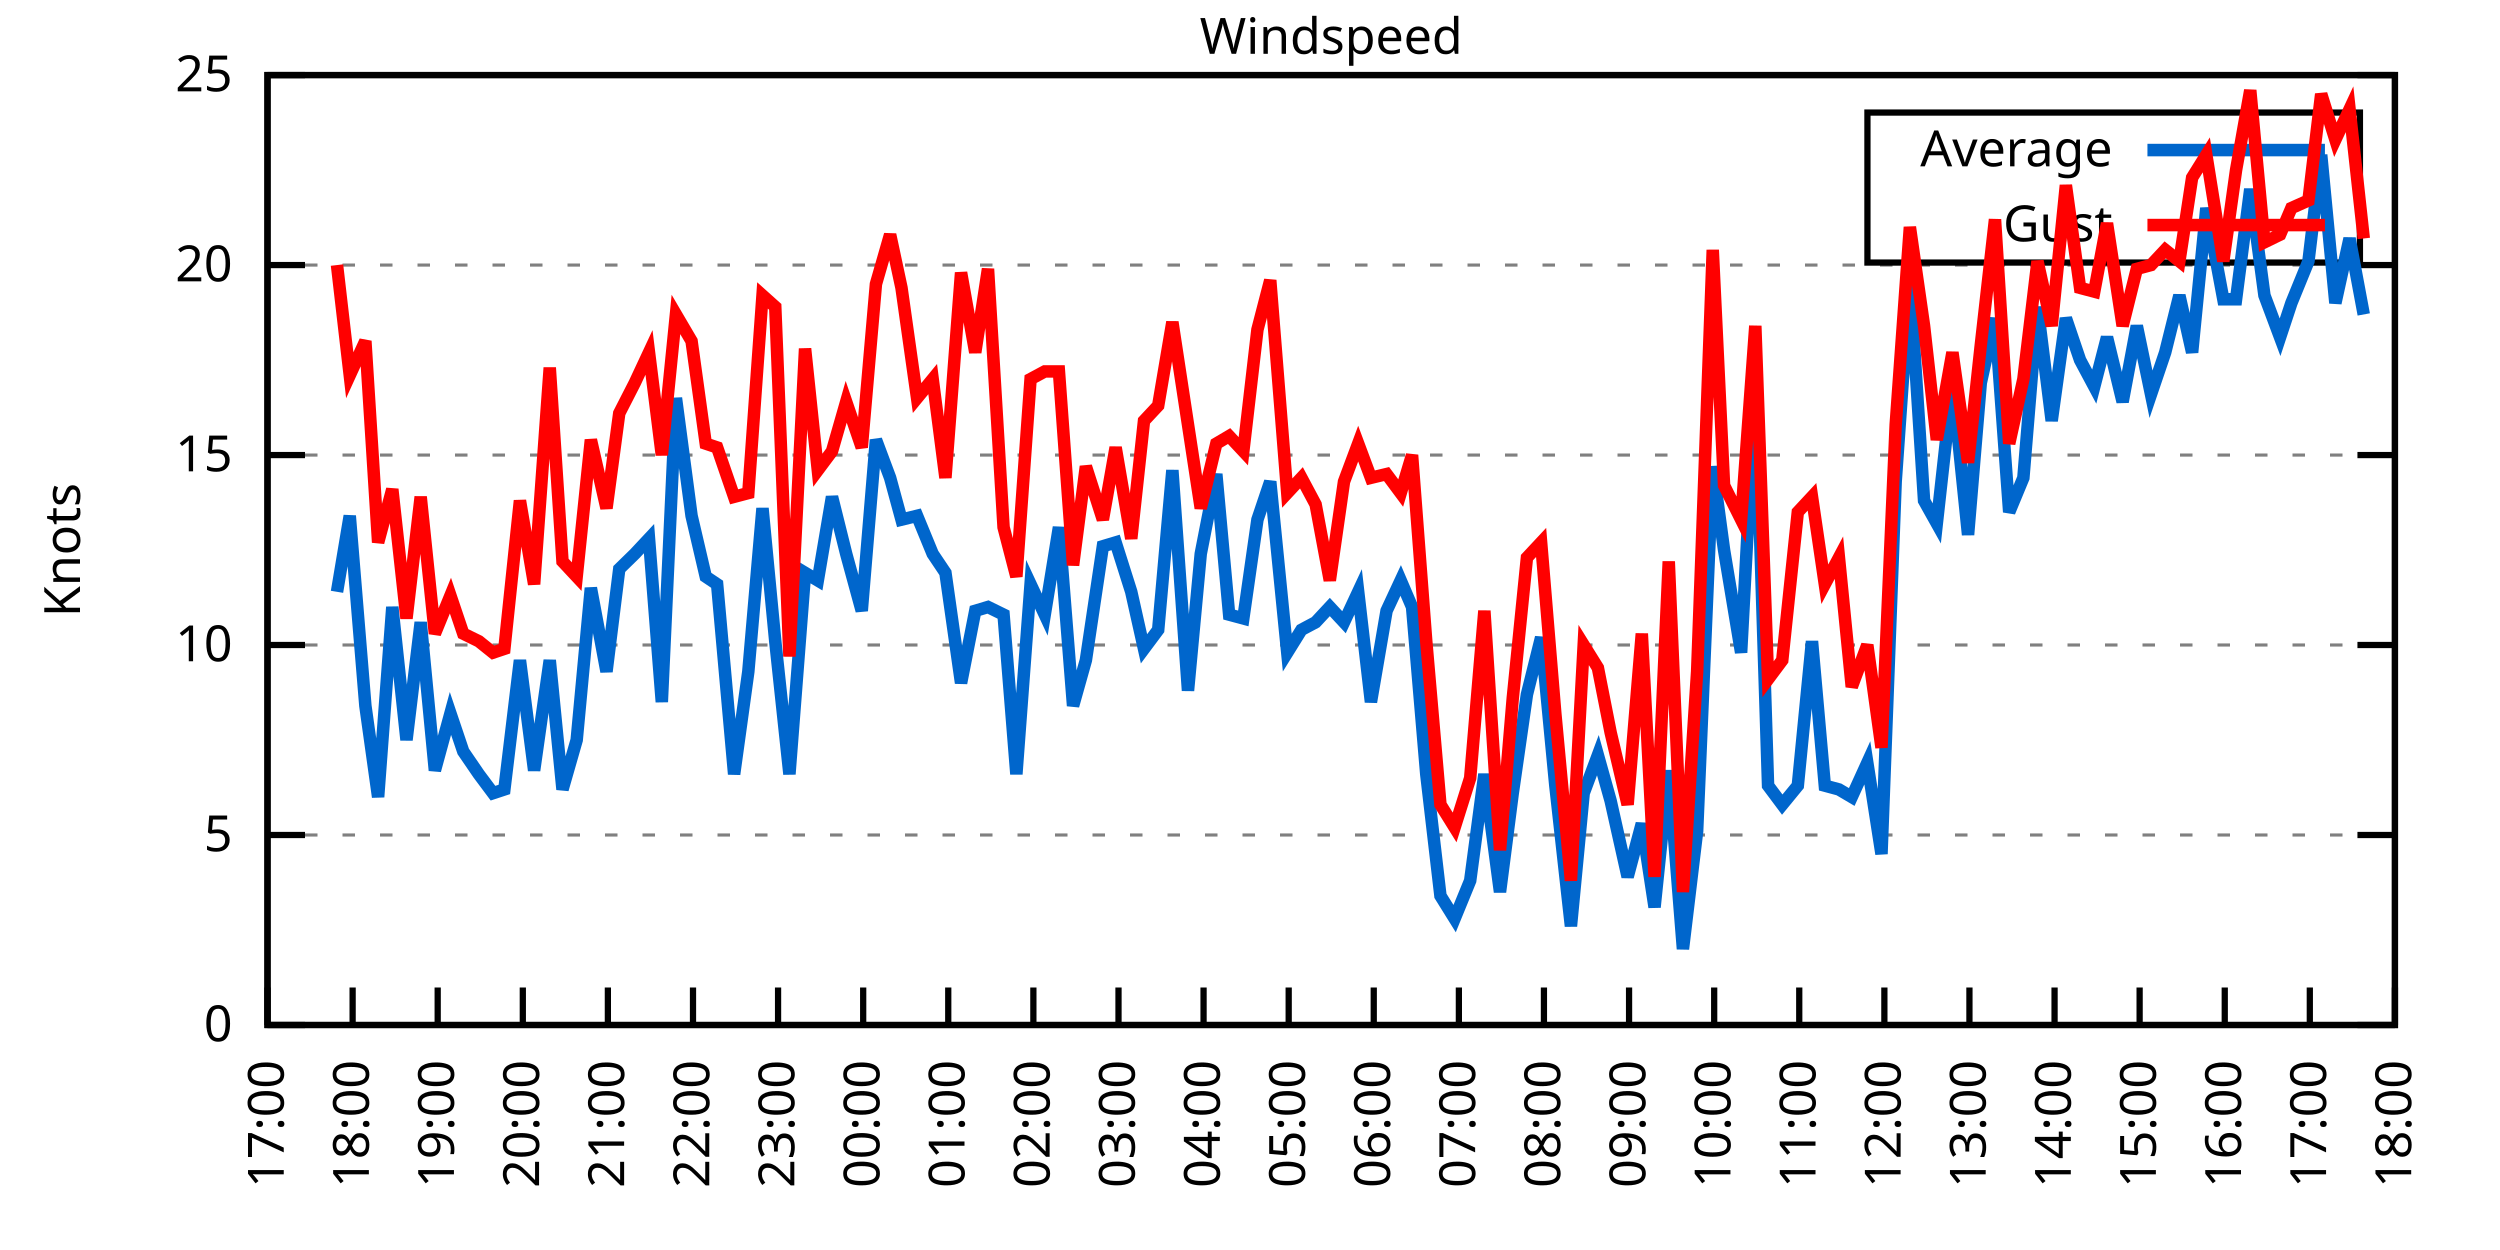
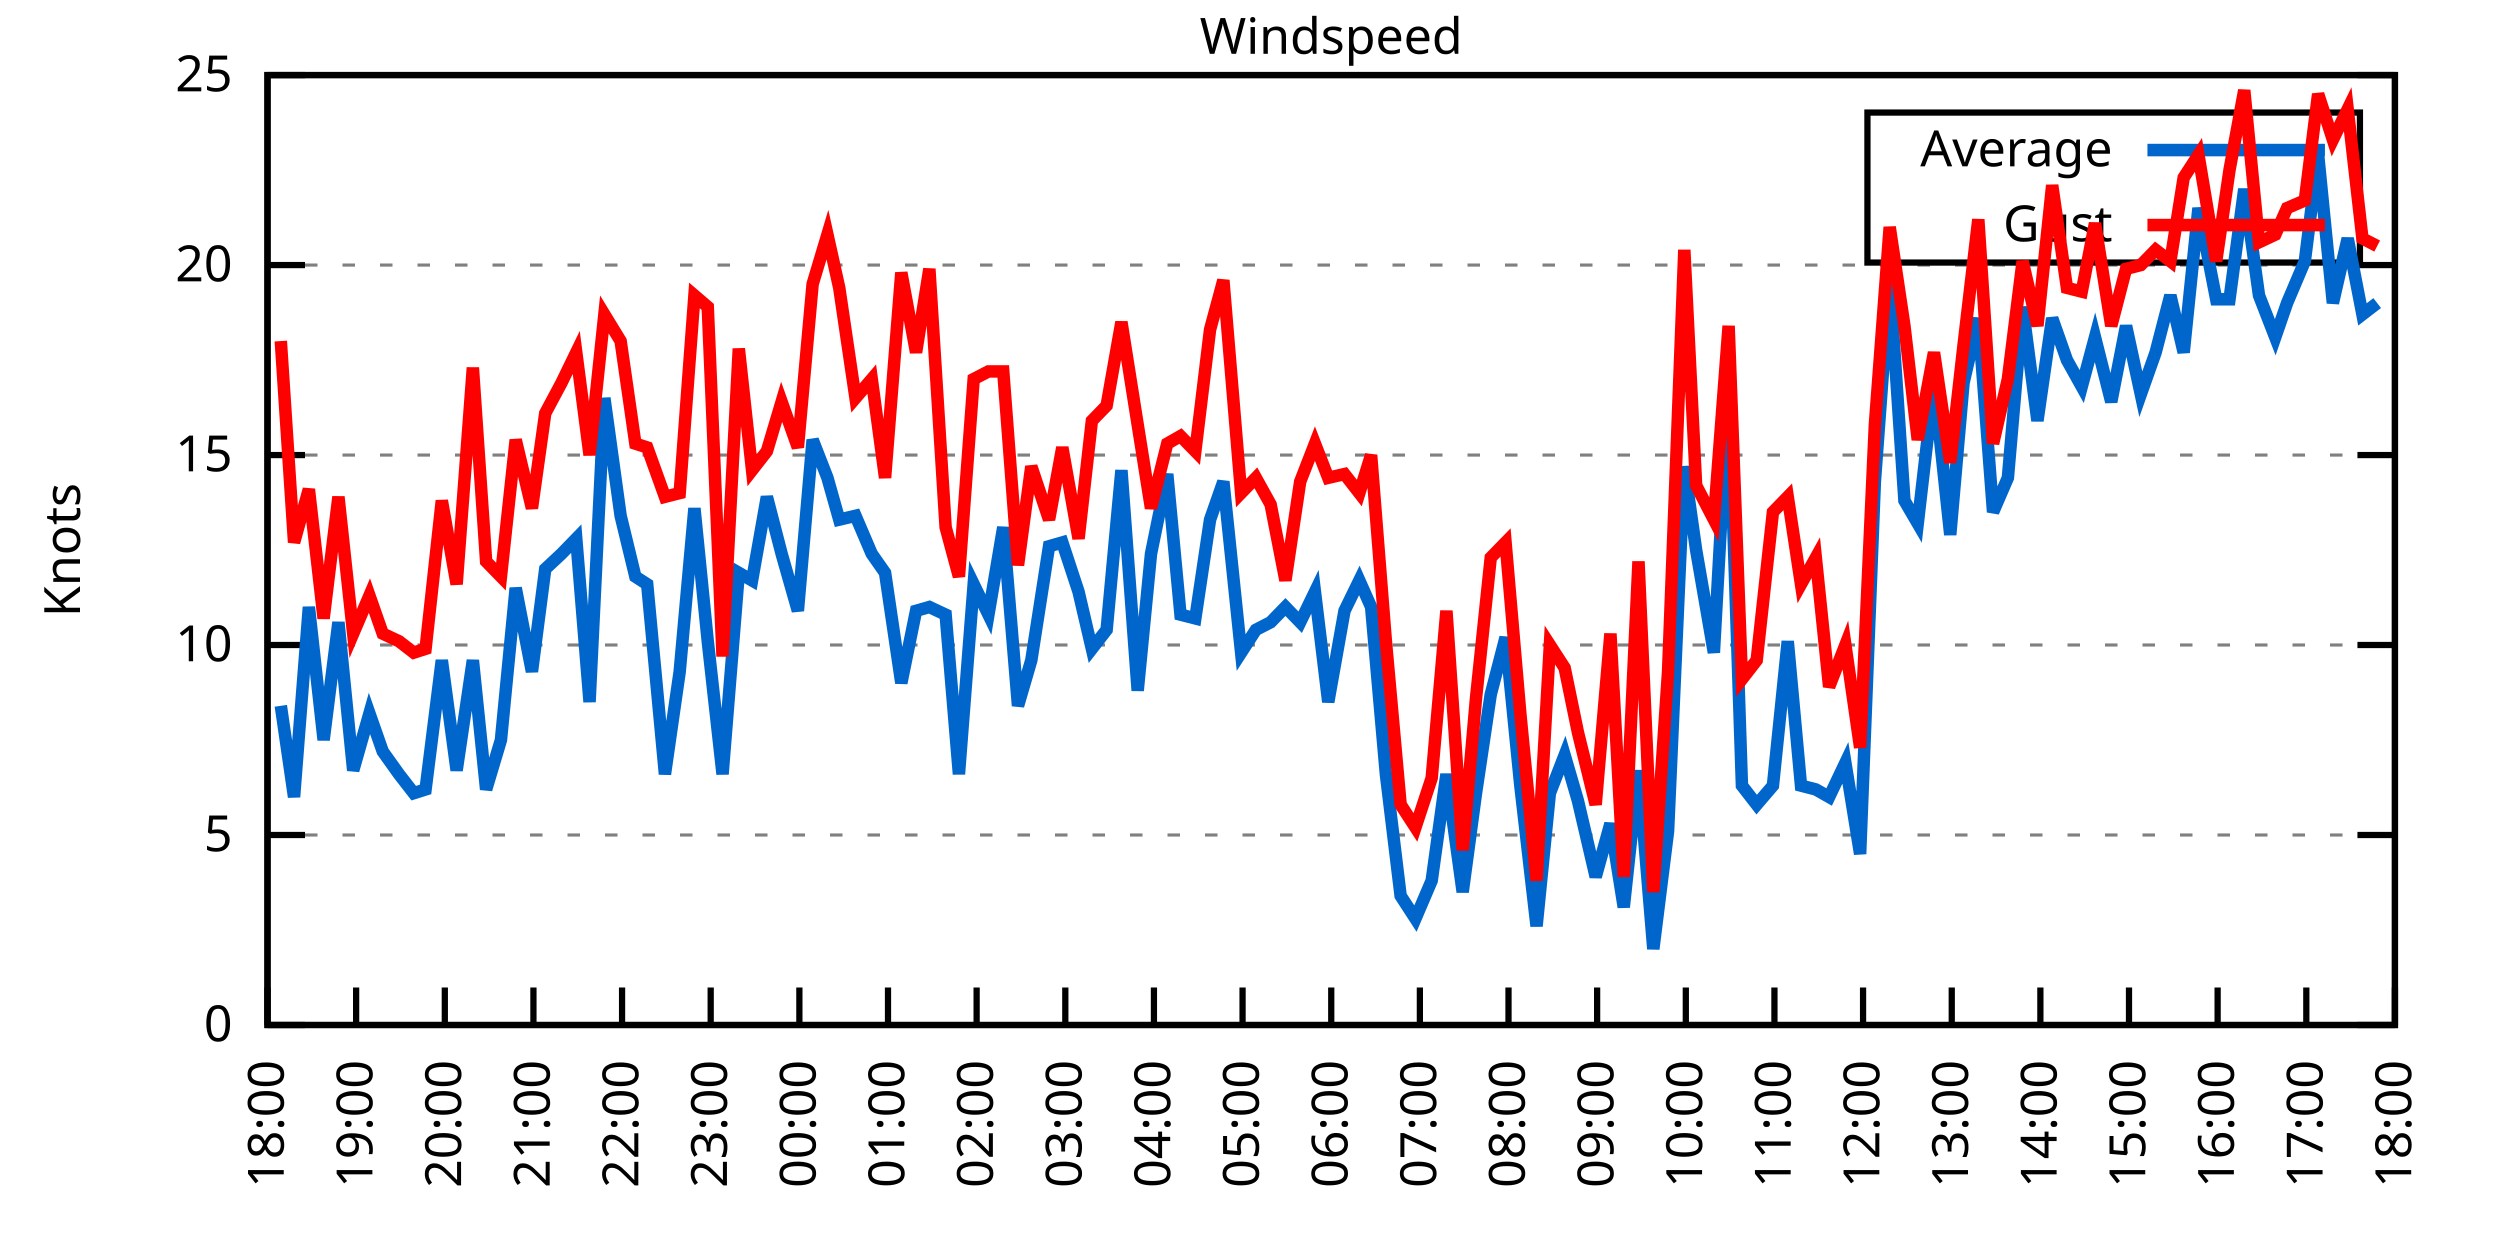
<svg xmlns="http://www.w3.org/2000/svg" xmlns:xlink="http://www.w3.org/1999/xlink" width="400" height="200" viewBox="0 0 400 200">
  <g id="gnuplot_canvas">
    <rect x="0" y="0" width="400" height="200" fill="none" />
    <defs>
      <circle id="gpDot" r="0.5" stroke-width="0.5" stroke="currentColor" />
      <path id="gpPt0" stroke-width="0.333" stroke="currentColor" d="M-1,0 h2 M0,-1 v2" />
      <path id="gpPt1" stroke-width="0.333" stroke="currentColor" d="M-1,-1 L1,1 M1,-1 L-1,1" />
      <path id="gpPt2" stroke-width="0.333" stroke="currentColor" d="M-1,0 L1,0 M0,-1 L0,1 M-1,-1 L1,1 M-1,1 L1,-1" />
      <rect id="gpPt3" stroke-width="0.333" stroke="currentColor" x="-1" y="-1" width="2" height="2" />
      <rect id="gpPt4" stroke-width="0.333" stroke="currentColor" fill="currentColor" x="-1" y="-1" width="2" height="2" />
      <circle id="gpPt5" stroke-width="0.333" stroke="currentColor" cx="0" cy="0" r="1" />
      <use xlink:href="#gpPt5" id="gpPt6" fill="currentColor" stroke="none" />
      <path id="gpPt7" stroke-width="0.333" stroke="currentColor" d="M0,-1.33 L-1.33,0.67 L1.33,0.67 z" />
      <use xlink:href="#gpPt7" id="gpPt8" fill="currentColor" stroke="none" />
      <use xlink:href="#gpPt7" id="gpPt9" stroke="currentColor" transform="rotate(180)" />
      <use xlink:href="#gpPt9" id="gpPt10" fill="currentColor" stroke="none" />
      <use xlink:href="#gpPt3" id="gpPt11" stroke="currentColor" transform="rotate(45)" />
      <use xlink:href="#gpPt11" id="gpPt12" fill="currentColor" stroke="none" />
      <path id="gpPt13" stroke-width="0.333" stroke="currentColor" d="M0,1.330 L1.265,0.411 L0.782,-1.067 L-0.782,-1.076 L-1.265,0.411 z" />
      <use xlink:href="#gpPt13" id="gpPt14" fill="currentColor" stroke="none" />
      <filter id="textbox" filterUnits="objectBoundingBox" x="0" y="0" height="1" width="1">
        <feFlood flood-color="white" flood-opacity="1" result="bgnd" />
        <feComposite in="SourceGraphic" in2="bgnd" operator="atop" />
      </filter>
      <filter id="greybox" filterUnits="objectBoundingBox" x="0" y="0" height="1" width="1">
        <feFlood flood-color="lightgrey" flood-opacity="1" result="grey" />
        <feComposite in="SourceGraphic" in2="grey" operator="atop" />
      </filter>
    </defs>
    <g fill="none" color="white" stroke="currentColor" stroke-width="1.00" stroke-linecap="butt" stroke-linejoin="miter">
</g>
    <g fill="none" color="black" stroke="currentColor" stroke-width="1.00" stroke-linecap="butt" stroke-linejoin="miter">
      <g stroke="none" shape-rendering="crispEdges">
        <polygon fill="rgb(255, 255, 255)" points="42.80,164.00 383.18,164.00 383.18,12.02 42.80,12.02 " />
      </g>
    </g>
    <g fill="none" color="black" stroke="currentColor" stroke-width="1.00" stroke-linecap="butt" stroke-linejoin="miter">
</g>
    <g fill="none" color="black" stroke="black" stroke-width="0.50" stroke-linecap="butt" stroke-linejoin="miter">
</g>
    <g fill="none" color="gray" stroke="currentColor" stroke-width="0.50" stroke-linecap="butt" stroke-linejoin="miter">
      <path stroke="gray" stroke-dasharray="2,4" class="gridline" d="M42.80,164.00 L383.19,164.00  " />
    </g>
    <g fill="none" color="gray" stroke="gray" stroke-width="1.00" stroke-linecap="butt" stroke-linejoin="miter">
</g>
    <g fill="none" color="black" stroke="currentColor" stroke-width="1.00" stroke-linecap="butt" stroke-linejoin="miter">
      <path stroke="black" d="M42.80,164.00 L48.80,164.00 M383.19,164.00 L377.19,164.00  " />
      <g transform="translate(37.20,166.60)" stroke="none" fill="black" font-family="Sans" font-size="8.00" text-anchor="end">
        <text>
          <tspan font-family="Sans"> 0</tspan>
        </text>
      </g>
    </g>
    <g fill="none" color="black" stroke="currentColor" stroke-width="1.00" stroke-linecap="butt" stroke-linejoin="miter">
</g>
    <g fill="none" color="black" stroke="black" stroke-width="0.50" stroke-linecap="butt" stroke-linejoin="miter">
</g>
    <g fill="none" color="gray" stroke="currentColor" stroke-width="0.50" stroke-linecap="butt" stroke-linejoin="miter">
      <path stroke="gray" stroke-dasharray="2,4" class="gridline" d="M42.80,133.60 L383.19,133.60  " />
    </g>
    <g fill="none" color="gray" stroke="gray" stroke-width="1.00" stroke-linecap="butt" stroke-linejoin="miter">
</g>
    <g fill="none" color="black" stroke="currentColor" stroke-width="1.00" stroke-linecap="butt" stroke-linejoin="miter">
      <path stroke="black" d="M42.80,133.60 L48.80,133.60 M383.19,133.60 L377.19,133.60  " />
      <g transform="translate(37.20,136.20)" stroke="none" fill="black" font-family="Sans" font-size="8.00" text-anchor="end">
        <text>
          <tspan font-family="Sans"> 5</tspan>
        </text>
      </g>
    </g>
    <g fill="none" color="black" stroke="currentColor" stroke-width="1.00" stroke-linecap="butt" stroke-linejoin="miter">
</g>
    <g fill="none" color="black" stroke="black" stroke-width="0.50" stroke-linecap="butt" stroke-linejoin="miter">
</g>
    <g fill="none" color="gray" stroke="currentColor" stroke-width="0.50" stroke-linecap="butt" stroke-linejoin="miter">
      <path stroke="gray" stroke-dasharray="2,4" class="gridline" d="M42.80,103.20 L383.19,103.20  " />
    </g>
    <g fill="none" color="gray" stroke="gray" stroke-width="1.00" stroke-linecap="butt" stroke-linejoin="miter">
</g>
    <g fill="none" color="black" stroke="currentColor" stroke-width="1.00" stroke-linecap="butt" stroke-linejoin="miter">
      <path stroke="black" d="M42.80,103.20 L48.80,103.20 M383.19,103.20 L377.19,103.20  " />
      <g transform="translate(37.20,105.80)" stroke="none" fill="black" font-family="Sans" font-size="8.00" text-anchor="end">
        <text>
          <tspan font-family="Sans"> 10</tspan>
        </text>
      </g>
    </g>
    <g fill="none" color="black" stroke="currentColor" stroke-width="1.00" stroke-linecap="butt" stroke-linejoin="miter">
</g>
    <g fill="none" color="black" stroke="black" stroke-width="0.50" stroke-linecap="butt" stroke-linejoin="miter">
</g>
    <g fill="none" color="gray" stroke="currentColor" stroke-width="0.50" stroke-linecap="butt" stroke-linejoin="miter">
      <path stroke="gray" stroke-dasharray="2,4" class="gridline" d="M42.80,72.81 L383.19,72.81  " />
    </g>
    <g fill="none" color="gray" stroke="gray" stroke-width="1.00" stroke-linecap="butt" stroke-linejoin="miter">
</g>
    <g fill="none" color="black" stroke="currentColor" stroke-width="1.00" stroke-linecap="butt" stroke-linejoin="miter">
      <path stroke="black" d="M42.80,72.81 L48.80,72.81 M383.19,72.81 L377.19,72.81  " />
      <g transform="translate(37.20,75.41)" stroke="none" fill="black" font-family="Sans" font-size="8.00" text-anchor="end">
        <text>
          <tspan font-family="Sans"> 15</tspan>
        </text>
      </g>
    </g>
    <g fill="none" color="black" stroke="currentColor" stroke-width="1.00" stroke-linecap="butt" stroke-linejoin="miter">
</g>
    <g fill="none" color="black" stroke="black" stroke-width="0.50" stroke-linecap="butt" stroke-linejoin="miter">
</g>
    <g fill="none" color="gray" stroke="currentColor" stroke-width="0.50" stroke-linecap="butt" stroke-linejoin="miter">
      <path stroke="gray" stroke-dasharray="2,4" class="gridline" d="M42.80,42.41 L383.19,42.41  " />
    </g>
    <g fill="none" color="gray" stroke="gray" stroke-width="1.00" stroke-linecap="butt" stroke-linejoin="miter">
</g>
    <g fill="none" color="black" stroke="currentColor" stroke-width="1.00" stroke-linecap="butt" stroke-linejoin="miter">
      <path stroke="black" d="M42.80,42.41 L48.80,42.41 M383.19,42.41 L377.19,42.41  " />
      <g transform="translate(37.20,45.01)" stroke="none" fill="black" font-family="Sans" font-size="8.00" text-anchor="end">
        <text>
          <tspan font-family="Sans"> 20</tspan>
        </text>
      </g>
    </g>
    <g fill="none" color="black" stroke="currentColor" stroke-width="1.00" stroke-linecap="butt" stroke-linejoin="miter">
</g>
    <g fill="none" color="black" stroke="black" stroke-width="0.50" stroke-linecap="butt" stroke-linejoin="miter">
</g>
    <g fill="none" color="gray" stroke="currentColor" stroke-width="0.50" stroke-linecap="butt" stroke-linejoin="miter">
      <path stroke="gray" stroke-dasharray="2,4" class="gridline" d="M42.80,12.01 L383.19,12.01  " />
    </g>
    <g fill="none" color="gray" stroke="gray" stroke-width="1.00" stroke-linecap="butt" stroke-linejoin="miter">
</g>
    <g fill="none" color="black" stroke="currentColor" stroke-width="1.00" stroke-linecap="butt" stroke-linejoin="miter">
      <path stroke="black" d="M42.80,12.01 L48.80,12.01 M383.19,12.01 L377.19,12.01  " />
      <g transform="translate(37.20,14.61)" stroke="none" fill="black" font-family="Sans" font-size="8.00" text-anchor="end">
        <text>
          <tspan font-family="Sans"> 25</tspan>
        </text>
      </g>
    </g>
    <g fill="none" color="black" stroke="currentColor" stroke-width="1.00" stroke-linecap="butt" stroke-linejoin="miter">
      <path stroke="black" d="M42.80,164.00 L42.80,158.00  " />
      <g transform="translate(45.40,169.60) rotate(270.00)" stroke="none" fill="black" font-family="Sans" font-size="8.00" text-anchor="end">
        <text>
-           <tspan font-family="Sans">17:00</tspan>
-         </text>
-       </g>
-     </g>
-     <g fill="none" color="black" stroke="currentColor" stroke-width="1.00" stroke-linecap="butt" stroke-linejoin="miter">
-       <path stroke="black" d="M56.42,164.00 L56.42,158.00  " />
-       <g transform="translate(59.02,169.60) rotate(270.00)" stroke="none" fill="black" font-family="Sans" font-size="8.00" text-anchor="end">
-         <text>
          <tspan font-family="Sans">18:00</tspan>
        </text>
      </g>
    </g>
    <g fill="none" color="black" stroke="currentColor" stroke-width="1.00" stroke-linecap="butt" stroke-linejoin="miter">
-       <path stroke="black" d="M70.03,164.00 L70.03,158.00  " />
-       <g transform="translate(72.63,169.60) rotate(270.00)" stroke="none" fill="black" font-family="Sans" font-size="8.00" text-anchor="end">
+       <path stroke="black" d="M56.98,164.00 L56.98,158.00  " />
+       <g transform="translate(59.58,169.60) rotate(270.00)" stroke="none" fill="black" font-family="Sans" font-size="8.00" text-anchor="end">
        <text>
          <tspan font-family="Sans">19:00</tspan>
        </text>
      </g>
    </g>
    <g fill="none" color="black" stroke="currentColor" stroke-width="1.00" stroke-linecap="butt" stroke-linejoin="miter">
-       <path stroke="black" d="M83.65,164.00 L83.65,158.00  " />
-       <g transform="translate(86.25,169.60) rotate(270.00)" stroke="none" fill="black" font-family="Sans" font-size="8.00" text-anchor="end">
+       <path stroke="black" d="M71.17,164.00 L71.17,158.00  " />
+       <g transform="translate(73.77,169.60) rotate(270.00)" stroke="none" fill="black" font-family="Sans" font-size="8.00" text-anchor="end">
        <text>
          <tspan font-family="Sans">20:00</tspan>
        </text>
      </g>
    </g>
    <g fill="none" color="black" stroke="currentColor" stroke-width="1.00" stroke-linecap="butt" stroke-linejoin="miter">
-       <path stroke="black" d="M97.26,164.00 L97.26,158.00  " />
-       <g transform="translate(99.86,169.60) rotate(270.00)" stroke="none" fill="black" font-family="Sans" font-size="8.00" text-anchor="end">
+       <path stroke="black" d="M85.35,164.00 L85.35,158.00  " />
+       <g transform="translate(87.95,169.60) rotate(270.00)" stroke="none" fill="black" font-family="Sans" font-size="8.00" text-anchor="end">
        <text>
          <tspan font-family="Sans">21:00</tspan>
        </text>
      </g>
    </g>
    <g fill="none" color="black" stroke="currentColor" stroke-width="1.00" stroke-linecap="butt" stroke-linejoin="miter">
-       <path stroke="black" d="M110.88,164.00 L110.88,158.00  " />
-       <g transform="translate(113.48,169.60) rotate(270.00)" stroke="none" fill="black" font-family="Sans" font-size="8.00" text-anchor="end">
+       <path stroke="black" d="M99.53,164.00 L99.53,158.00  " />
+       <g transform="translate(102.13,169.60) rotate(270.00)" stroke="none" fill="black" font-family="Sans" font-size="8.00" text-anchor="end">
        <text>
          <tspan font-family="Sans">22:00</tspan>
        </text>
      </g>
    </g>
    <g fill="none" color="black" stroke="currentColor" stroke-width="1.00" stroke-linecap="butt" stroke-linejoin="miter">
-       <path stroke="black" d="M124.49,164.00 L124.49,158.00  " />
-       <g transform="translate(127.09,169.60) rotate(270.00)" stroke="none" fill="black" font-family="Sans" font-size="8.00" text-anchor="end">
+       <path stroke="black" d="M113.71,164.00 L113.71,158.00  " />
+       <g transform="translate(116.31,169.60) rotate(270.00)" stroke="none" fill="black" font-family="Sans" font-size="8.00" text-anchor="end">
        <text>
          <tspan font-family="Sans">23:00</tspan>
        </text>
      </g>
    </g>
    <g fill="none" color="black" stroke="currentColor" stroke-width="1.00" stroke-linecap="butt" stroke-linejoin="miter">
-       <path stroke="black" d="M138.11,164.00 L138.11,158.00  " />
-       <g transform="translate(140.71,169.60) rotate(270.00)" stroke="none" fill="black" font-family="Sans" font-size="8.00" text-anchor="end">
+       <path stroke="black" d="M127.90,164.00 L127.90,158.00  " />
+       <g transform="translate(130.50,169.60) rotate(270.00)" stroke="none" fill="black" font-family="Sans" font-size="8.00" text-anchor="end">
        <text>
          <tspan font-family="Sans">00:00</tspan>
        </text>
      </g>
    </g>
    <g fill="none" color="black" stroke="currentColor" stroke-width="1.00" stroke-linecap="butt" stroke-linejoin="miter">
-       <path stroke="black" d="M151.72,164.00 L151.72,158.00  " />
-       <g transform="translate(154.32,169.60) rotate(270.00)" stroke="none" fill="black" font-family="Sans" font-size="8.00" text-anchor="end">
+       <path stroke="black" d="M142.08,164.00 L142.08,158.00  " />
+       <g transform="translate(144.68,169.60) rotate(270.00)" stroke="none" fill="black" font-family="Sans" font-size="8.00" text-anchor="end">
        <text>
          <tspan font-family="Sans">01:00</tspan>
        </text>
      </g>
    </g>
    <g fill="none" color="black" stroke="currentColor" stroke-width="1.00" stroke-linecap="butt" stroke-linejoin="miter">
-       <path stroke="black" d="M165.34,164.00 L165.34,158.00  " />
-       <g transform="translate(167.94,169.60) rotate(270.00)" stroke="none" fill="black" font-family="Sans" font-size="8.00" text-anchor="end">
+       <path stroke="black" d="M156.26,164.00 L156.26,158.00  " />
+       <g transform="translate(158.86,169.60) rotate(270.00)" stroke="none" fill="black" font-family="Sans" font-size="8.00" text-anchor="end">
        <text>
          <tspan font-family="Sans">02:00</tspan>
        </text>
      </g>
    </g>
    <g fill="none" color="black" stroke="currentColor" stroke-width="1.00" stroke-linecap="butt" stroke-linejoin="miter">
-       <path stroke="black" d="M178.96,164.00 L178.96,158.00  " />
-       <g transform="translate(181.56,169.60) rotate(270.00)" stroke="none" fill="black" font-family="Sans" font-size="8.00" text-anchor="end">
+       <path stroke="black" d="M170.45,164.00 L170.45,158.00  " />
+       <g transform="translate(173.05,169.60) rotate(270.00)" stroke="none" fill="black" font-family="Sans" font-size="8.00" text-anchor="end">
        <text>
          <tspan font-family="Sans">03:00</tspan>
        </text>
      </g>
    </g>
    <g fill="none" color="black" stroke="currentColor" stroke-width="1.00" stroke-linecap="butt" stroke-linejoin="miter">
-       <path stroke="black" d="M192.57,164.00 L192.57,158.00  " />
-       <g transform="translate(195.17,169.60) rotate(270.00)" stroke="none" fill="black" font-family="Sans" font-size="8.00" text-anchor="end">
+       <path stroke="black" d="M184.63,164.00 L184.63,158.00  " />
+       <g transform="translate(187.23,169.60) rotate(270.00)" stroke="none" fill="black" font-family="Sans" font-size="8.00" text-anchor="end">
        <text>
          <tspan font-family="Sans">04:00</tspan>
        </text>
      </g>
    </g>
    <g fill="none" color="black" stroke="currentColor" stroke-width="1.00" stroke-linecap="butt" stroke-linejoin="miter">
-       <path stroke="black" d="M206.19,164.00 L206.19,158.00  " />
-       <g transform="translate(208.79,169.60) rotate(270.00)" stroke="none" fill="black" font-family="Sans" font-size="8.00" text-anchor="end">
+       <path stroke="black" d="M198.81,164.00 L198.81,158.00  " />
+       <g transform="translate(201.41,169.60) rotate(270.00)" stroke="none" fill="black" font-family="Sans" font-size="8.00" text-anchor="end">
        <text>
          <tspan font-family="Sans">05:00</tspan>
        </text>
      </g>
    </g>
    <g fill="none" color="black" stroke="currentColor" stroke-width="1.00" stroke-linecap="butt" stroke-linejoin="miter">
-       <path stroke="black" d="M219.80,164.00 L219.80,158.00  " />
-       <g transform="translate(222.40,169.60) rotate(270.00)" stroke="none" fill="black" font-family="Sans" font-size="8.00" text-anchor="end">
+       <path stroke="black" d="M213.00,164.00 L213.00,158.00  " />
+       <g transform="translate(215.60,169.60) rotate(270.00)" stroke="none" fill="black" font-family="Sans" font-size="8.00" text-anchor="end">
        <text>
          <tspan font-family="Sans">06:00</tspan>
        </text>
      </g>
    </g>
    <g fill="none" color="black" stroke="currentColor" stroke-width="1.00" stroke-linecap="butt" stroke-linejoin="miter">
-       <path stroke="black" d="M233.42,164.00 L233.42,158.00  " />
-       <g transform="translate(236.02,169.60) rotate(270.00)" stroke="none" fill="black" font-family="Sans" font-size="8.00" text-anchor="end">
+       <path stroke="black" d="M227.18,164.00 L227.18,158.00  " />
+       <g transform="translate(229.78,169.60) rotate(270.00)" stroke="none" fill="black" font-family="Sans" font-size="8.00" text-anchor="end">
        <text>
          <tspan font-family="Sans">07:00</tspan>
        </text>
      </g>
    </g>
    <g fill="none" color="black" stroke="currentColor" stroke-width="1.00" stroke-linecap="butt" stroke-linejoin="miter">
-       <path stroke="black" d="M247.03,164.00 L247.03,158.00  " />
-       <g transform="translate(249.63,169.60) rotate(270.00)" stroke="none" fill="black" font-family="Sans" font-size="8.00" text-anchor="end">
+       <path stroke="black" d="M241.36,164.00 L241.36,158.00  " />
+       <g transform="translate(243.96,169.60) rotate(270.00)" stroke="none" fill="black" font-family="Sans" font-size="8.00" text-anchor="end">
        <text>
          <tspan font-family="Sans">08:00</tspan>
        </text>
      </g>
    </g>
    <g fill="none" color="black" stroke="currentColor" stroke-width="1.00" stroke-linecap="butt" stroke-linejoin="miter">
-       <path stroke="black" d="M260.65,164.00 L260.65,158.00  " />
-       <g transform="translate(263.25,169.60) rotate(270.00)" stroke="none" fill="black" font-family="Sans" font-size="8.00" text-anchor="end">
+       <path stroke="black" d="M255.54,164.00 L255.54,158.00  " />
+       <g transform="translate(258.14,169.60) rotate(270.00)" stroke="none" fill="black" font-family="Sans" font-size="8.00" text-anchor="end">
        <text>
          <tspan font-family="Sans">09:00</tspan>
        </text>
      </g>
    </g>
    <g fill="none" color="black" stroke="currentColor" stroke-width="1.00" stroke-linecap="butt" stroke-linejoin="miter">
-       <path stroke="black" d="M274.27,164.00 L274.27,158.00  " />
-       <g transform="translate(276.87,169.60) rotate(270.00)" stroke="none" fill="black" font-family="Sans" font-size="8.00" text-anchor="end">
+       <path stroke="black" d="M269.73,164.00 L269.73,158.00  " />
+       <g transform="translate(272.33,169.60) rotate(270.00)" stroke="none" fill="black" font-family="Sans" font-size="8.00" text-anchor="end">
        <text>
          <tspan font-family="Sans">10:00</tspan>
        </text>
      </g>
    </g>
    <g fill="none" color="black" stroke="currentColor" stroke-width="1.00" stroke-linecap="butt" stroke-linejoin="miter">
-       <path stroke="black" d="M287.88,164.00 L287.88,158.00  " />
-       <g transform="translate(290.48,169.60) rotate(270.00)" stroke="none" fill="black" font-family="Sans" font-size="8.00" text-anchor="end">
+       <path stroke="black" d="M283.91,164.00 L283.91,158.00  " />
+       <g transform="translate(286.51,169.60) rotate(270.00)" stroke="none" fill="black" font-family="Sans" font-size="8.00" text-anchor="end">
        <text>
          <tspan font-family="Sans">11:00</tspan>
        </text>
      </g>
    </g>
    <g fill="none" color="black" stroke="currentColor" stroke-width="1.00" stroke-linecap="butt" stroke-linejoin="miter">
-       <path stroke="black" d="M301.50,164.00 L301.50,158.00  " />
-       <g transform="translate(304.10,169.60) rotate(270.00)" stroke="none" fill="black" font-family="Sans" font-size="8.00" text-anchor="end">
+       <path stroke="black" d="M298.09,164.00 L298.09,158.00  " />
+       <g transform="translate(300.69,169.60) rotate(270.00)" stroke="none" fill="black" font-family="Sans" font-size="8.00" text-anchor="end">
        <text>
          <tspan font-family="Sans">12:00</tspan>
        </text>
      </g>
    </g>
    <g fill="none" color="black" stroke="currentColor" stroke-width="1.00" stroke-linecap="butt" stroke-linejoin="miter">
-       <path stroke="black" d="M315.11,164.00 L315.11,158.00  " />
-       <g transform="translate(317.71,169.60) rotate(270.00)" stroke="none" fill="black" font-family="Sans" font-size="8.00" text-anchor="end">
+       <path stroke="black" d="M312.28,164.00 L312.28,158.00  " />
+       <g transform="translate(314.88,169.60) rotate(270.00)" stroke="none" fill="black" font-family="Sans" font-size="8.00" text-anchor="end">
        <text>
          <tspan font-family="Sans">13:00</tspan>
        </text>
      </g>
    </g>
    <g fill="none" color="black" stroke="currentColor" stroke-width="1.00" stroke-linecap="butt" stroke-linejoin="miter">
-       <path stroke="black" d="M328.73,164.00 L328.73,158.00  " />
-       <g transform="translate(331.33,169.60) rotate(270.00)" stroke="none" fill="black" font-family="Sans" font-size="8.00" text-anchor="end">
+       <path stroke="black" d="M326.46,164.00 L326.46,158.00  " />
+       <g transform="translate(329.06,169.60) rotate(270.00)" stroke="none" fill="black" font-family="Sans" font-size="8.00" text-anchor="end">
        <text>
          <tspan font-family="Sans">14:00</tspan>
        </text>
      </g>
    </g>
    <g fill="none" color="black" stroke="currentColor" stroke-width="1.00" stroke-linecap="butt" stroke-linejoin="miter">
-       <path stroke="black" d="M342.34,164.00 L342.34,158.00  " />
-       <g transform="translate(344.94,169.60) rotate(270.00)" stroke="none" fill="black" font-family="Sans" font-size="8.00" text-anchor="end">
+       <path stroke="black" d="M340.64,164.00 L340.64,158.00  " />
+       <g transform="translate(343.24,169.60) rotate(270.00)" stroke="none" fill="black" font-family="Sans" font-size="8.00" text-anchor="end">
        <text>
          <tspan font-family="Sans">15:00</tspan>
        </text>
      </g>
    </g>
    <g fill="none" color="black" stroke="currentColor" stroke-width="1.00" stroke-linecap="butt" stroke-linejoin="miter">
-       <path stroke="black" d="M355.96,164.00 L355.96,158.00  " />
-       <g transform="translate(358.56,169.60) rotate(270.00)" stroke="none" fill="black" font-family="Sans" font-size="8.00" text-anchor="end">
+       <path stroke="black" d="M354.82,164.00 L354.82,158.00  " />
+       <g transform="translate(357.42,169.60) rotate(270.00)" stroke="none" fill="black" font-family="Sans" font-size="8.00" text-anchor="end">
        <text>
          <tspan font-family="Sans">16:00</tspan>
        </text>
      </g>
    </g>
    <g fill="none" color="black" stroke="currentColor" stroke-width="1.00" stroke-linecap="butt" stroke-linejoin="miter">
-       <path stroke="black" d="M369.57,164.00 L369.57,158.00  " />
-       <g transform="translate(372.17,169.60) rotate(270.00)" stroke="none" fill="black" font-family="Sans" font-size="8.00" text-anchor="end">
+       <path stroke="black" d="M369.01,164.00 L369.01,158.00  " />
+       <g transform="translate(371.61,169.60) rotate(270.00)" stroke="none" fill="black" font-family="Sans" font-size="8.00" text-anchor="end">
        <text>
          <tspan font-family="Sans">17:00</tspan>
        </text>
      </g>
    </g>
    <g fill="none" color="black" stroke="currentColor" stroke-width="1.00" stroke-linecap="butt" stroke-linejoin="miter">
      <path stroke="black" d="M383.19,164.00 L383.19,158.00  " />
      <g transform="translate(385.79,169.60) rotate(270.00)" stroke="none" fill="black" font-family="Sans" font-size="8.00" text-anchor="end">
        <text>
          <tspan font-family="Sans">18:00</tspan>
        </text>
      </g>
    </g>
    <g fill="none" color="black" stroke="currentColor" stroke-width="1.00" stroke-linecap="butt" stroke-linejoin="miter">
</g>
    <g fill="none" color="black" stroke="currentColor" stroke-width="1.00" stroke-linecap="butt" stroke-linejoin="miter">
      <path stroke="black" d="M42.80,12.01 L42.80,164.00 L383.19,164.00 L383.19,12.01 L42.80,12.01 Z  " />
    </g>
    <g fill="none" color="black" stroke="currentColor" stroke-width="1.00" stroke-linecap="butt" stroke-linejoin="miter">
</g>
    <g fill="none" color="black" stroke="currentColor" stroke-width="1.00" stroke-linecap="butt" stroke-linejoin="miter">
      <path stroke="black" d="M298.79,42.01 L298.79,18.01 L377.59,18.01 L377.59,42.01 L298.79,42.01 Z  " />
    </g>
    <g id="Windspeed_plot_1">
      <g fill="none" color="white" stroke="black" stroke-width="2.00" stroke-linecap="butt" stroke-linejoin="miter">
</g>
      <g fill="none" color="black" stroke="currentColor" stroke-width="2.00" stroke-linecap="butt" stroke-linejoin="miter">
        <g transform="translate(337.99,26.61)" stroke="none" fill="black" font-family="Sans" font-size="8.00" text-anchor="end">
          <text>
            <tspan font-family="Sans">Average</tspan>
          </text>
        </g>
      </g>
      <g fill="none" color="black" stroke="currentColor" stroke-width="2.00" stroke-linecap="butt" stroke-linejoin="miter">
-         <path stroke="rgb(  0, 102, 204)" d="M343.59,24.01 L371.99,24.01 M53.92,94.69 L55.96,82.53 L58.46,112.93 L60.50,127.52 L62.77,97.12 L65.04,118.40   L67.31,99.56 L69.58,123.27 L72.07,114.15 L74.12,120.23 L76.61,123.87 L78.88,126.91 L80.70,126.31 L83.19,105.64   L85.46,123.27 L87.96,105.64 L90.00,126.31 L92.27,118.40 L94.54,94.08 L97.04,107.46 L99.08,91.04 L101.57,88.61   L103.84,86.18 L105.89,112.32 L108.15,63.69 L110.65,82.53 L112.92,92.26 L114.74,93.48 L117.46,123.87 L119.73,107.46   L122.00,81.32 L124.04,102.60 L126.31,123.87 L128.81,91.65 L130.85,92.87 L133.12,79.49 L135.39,88.61 L137.88,97.73   L140.15,70.37 L142.42,76.45 L144.24,83.14 L146.73,82.53 L149.23,88.61 L151.27,91.65 L153.77,109.28 L156.04,97.73   L158.08,97.12 L160.57,98.34 L162.62,123.87 L164.89,93.48 L167.16,98.34 L169.43,84.36 L171.69,112.93 L173.74,105.64   L176.46,87.40 L178.50,86.79 L181.00,94.69 L183.04,103.81 L185.31,100.77 L187.58,75.24 L190.08,110.50 L192.12,88.61   L194.61,75.85 L196.66,98.34 L198.93,98.95 L201.19,83.14 L203.24,77.06 L205.96,104.42 L208.23,100.77 L210.50,99.56   L212.77,97.12 L215.04,99.56 L217.31,94.69 L219.35,112.32 L221.85,97.73 L224.11,92.87 L225.93,97.12 L228.20,123.87   L230.47,143.33 L232.74,146.98 L235.23,140.90 L237.50,123.87 L240.00,142.72 L242.04,126.91 L244.31,111.11 L246.58,101.99   L248.85,125.70 L251.35,148.19 L253.39,126.91 L255.66,120.83 L257.70,128.13 L260.42,140.29 L262.69,131.78 L264.73,145.15   L267.00,123.27 L269.27,151.84 L271.54,132.99 L274.04,74.63 L275.85,88.00 L278.58,104.42 L280.85,61.86 L282.89,125.70   L285.16,128.74 L287.65,125.70 L289.92,102.60 L291.97,125.70 L294.23,126.31 L296.28,127.52 L298.77,122.05 L301.04,136.64   L303.31,77.06 L305.58,44.84 L307.85,80.10 L309.89,83.75 L312.39,61.25 L314.89,85.57 L316.93,61.25 L319.20,50.92   L321.47,81.93 L323.74,76.45 L326.00,49.10 L328.27,67.33 L330.54,50.92 L332.81,57.61 L335.08,61.86 L337.12,53.96   L339.62,64.29 L341.89,52.14 L344.16,63.08 L346.43,56.39 L348.70,47.27 L350.74,56.39 L353.01,33.29 L355.73,47.88   L357.77,47.88 L360.04,30.25 L362.31,47.27 L364.81,53.96 L366.62,48.49 L369.35,41.80 L371.39,24.78 L373.66,48.49   L375.93,38.15 L378.20,50.31  " />
+         <path stroke="rgb(  0, 102, 204)" d="M343.59,24.01 L371.99,24.01 M44.93,112.93 L47.05,127.52 L49.42,97.12 L51.78,118.40 L54.15,99.56 L56.51,123.27   L59.11,114.15 L61.24,120.23 L63.84,123.87 L66.20,126.91 L68.09,126.31 L70.69,105.64 L73.06,123.27 L75.66,105.64   L77.78,126.31 L80.15,118.40 L82.51,94.08 L85.11,107.46 L87.24,91.04 L89.84,88.61 L92.20,86.18 L94.33,112.32   L96.70,63.69 L99.30,82.53 L101.66,92.26 L103.55,93.48 L106.39,123.87 L108.75,107.46 L111.11,81.32 L113.24,102.60   L115.61,123.87 L118.21,91.65 L120.33,92.87 L122.70,79.49 L125.06,88.61 L127.66,97.73 L130.02,70.37 L132.39,76.45   L134.28,83.14 L136.88,82.53 L139.48,88.61 L141.61,91.65 L144.21,109.28 L146.57,97.73 L148.70,97.12 L151.30,98.34   L153.43,123.87 L155.79,93.48 L158.15,98.34 L160.52,84.36 L162.88,112.93 L165.01,105.64 L167.85,87.40 L169.97,86.79   L172.57,94.69 L174.70,103.81 L177.06,100.77 L179.43,75.24 L182.03,110.50 L184.16,88.61 L186.76,75.85 L188.88,98.34   L191.25,98.95 L193.61,83.14 L195.74,77.06 L198.58,104.42 L200.94,100.77 L203.30,99.56 L205.67,97.12 L208.03,99.56   L210.39,94.69 L212.52,112.32 L215.12,97.73 L217.49,92.87 L219.38,97.12 L221.74,123.87 L224.10,143.33 L226.47,146.98   L229.07,140.90 L231.43,123.87 L234.03,142.72 L236.16,126.91 L238.52,111.11 L240.89,101.99 L243.25,125.70 L245.85,148.19   L247.98,126.91 L250.34,120.83 L252.47,128.13 L255.31,140.29 L257.67,131.78 L259.80,145.15 L262.16,123.27 L264.53,151.84   L266.89,132.99 L269.49,74.63 L271.38,88.00 L274.22,104.42 L276.58,61.86 L278.71,125.70 L281.07,128.74 L283.67,125.70   L286.04,102.60 L288.16,125.70 L290.53,126.31 L292.66,127.52 L295.26,122.05 L297.62,136.64 L299.98,77.06 L302.35,44.84   L304.71,80.10 L306.84,83.75 L309.44,61.25 L312.04,85.57 L314.17,61.25 L316.53,50.92 L318.89,81.93 L321.26,76.45   L323.62,49.10 L325.99,67.33 L328.35,50.92 L330.71,57.61 L333.08,61.86 L335.20,53.96 L337.80,64.29 L340.17,52.14   L342.53,63.08 L344.90,56.39 L347.26,47.27 L349.39,56.39 L351.75,33.29 L354.59,47.88 L356.72,47.88 L359.08,30.25   L361.44,47.27 L364.04,53.96 L365.93,48.49 L368.77,41.80 L370.90,24.78 L373.26,48.49 L375.63,38.15 L377.99,50.31   L380.35,48.49  " />
      </g>
    </g>
    <g id="Windspeed_plot_2">
      <g fill="none" color="black" stroke="currentColor" stroke-width="2.00" stroke-linecap="butt" stroke-linejoin="miter">
        <g transform="translate(337.99,38.61)" stroke="none" fill="black" font-family="Sans" font-size="8.00" text-anchor="end">
          <text>
            <tspan font-family="Sans">Gust</tspan>
          </text>
        </g>
      </g>
      <g fill="none" color="black" stroke="currentColor" stroke-width="2.00" stroke-linecap="butt" stroke-linejoin="miter">
-         <path stroke="rgb(255,   0,   0)" d="M343.59,36.01 L371.99,36.01 M53.92,42.41 L55.96,60.04 L58.46,54.57 L60.50,86.79 L62.77,78.28 L65.04,98.95   L67.31,79.49 L69.58,101.38 L72.07,95.30 L74.12,101.38 L76.61,102.60 L78.88,104.42 L80.70,103.81 L83.19,80.10   L85.46,93.48 L87.96,58.82 L90.00,89.83 L92.27,92.26 L94.54,70.37 L97.04,81.32 L99.08,66.12 L101.57,61.25   L103.84,56.39 L105.89,72.81 L108.15,50.31 L110.65,54.57 L112.92,70.98 L114.74,71.59 L117.46,79.49 L119.73,78.89   L122.00,47.27 L124.04,49.10 L126.31,105.03 L128.81,55.78 L130.85,75.24 L133.12,72.20 L135.39,64.29 L137.88,71.59   L140.15,45.45 L142.42,37.54 L144.24,46.06 L146.73,63.69 L149.23,60.65 L151.27,76.45 L153.77,43.62 L156.04,56.39   L158.08,43.02 L160.57,84.36 L162.62,92.26 L164.89,60.65 L167.16,59.43 L169.43,59.43 L171.69,90.44 L173.74,74.63   L176.46,83.14 L178.50,71.59 L181.00,86.18 L183.04,67.33 L185.31,64.90 L187.58,51.53 L190.08,67.94 L192.12,81.32   L194.61,70.98 L196.66,69.77 L198.93,72.20 L201.19,52.74 L203.24,44.84 L205.96,78.89 L208.23,76.45 L210.50,80.71   L212.77,92.87 L215.04,77.06 L217.31,70.98 L219.35,76.45 L221.85,75.85 L224.11,78.89 L225.93,72.81 L228.20,102.60   L230.47,128.74 L232.74,132.39 L235.23,124.48 L237.50,97.73 L240.00,136.03 L242.04,111.72 L244.31,89.22 L246.58,86.79   L248.85,114.15 L251.35,140.90 L253.39,103.20 L255.66,106.85 L257.70,117.19 L260.42,128.74 L262.69,101.38 L264.73,140.29   L267.00,89.83 L269.27,142.72 L271.54,107.46 L274.04,39.98 L275.85,77.67 L278.58,83.14 L280.85,52.14 L282.89,108.68   L285.16,105.64 L287.65,81.93 L289.92,79.49 L291.97,93.48 L294.23,89.22 L296.28,109.89 L298.77,103.20 L301.04,119.62   L303.31,67.94 L305.58,36.33 L307.85,52.14 L309.89,70.37 L312.39,56.39 L314.89,74.02 L316.93,55.18 L319.20,35.11   L321.47,70.98 L323.74,60.65 L326.00,41.80 L328.27,52.14 L330.54,29.64 L332.81,46.06 L335.08,46.66 L337.12,35.72   L339.62,52.14 L341.89,43.02 L344.16,42.41 L346.43,39.98 L348.70,41.80 L350.74,28.42 L353.01,24.78 L355.73,41.80   L357.77,27.21 L360.04,14.44 L362.31,38.76 L364.81,37.54 L366.62,33.29 L369.35,32.07 L371.39,15.05 L373.66,22.35   L375.93,17.48 L378.20,38.15  " />
+         <path stroke="rgb(255,   0,   0)" d="M343.59,36.01 L371.99,36.01 M44.93,54.57 L47.05,86.79 L49.42,78.28 L51.78,98.95 L54.15,79.49 L56.51,101.38   L59.11,95.30 L61.24,101.38 L63.84,102.60 L66.20,104.42 L68.09,103.81 L70.69,80.10 L73.06,93.48 L75.66,58.82   L77.78,89.83 L80.15,92.26 L82.51,70.37 L85.11,81.32 L87.24,66.12 L89.84,61.25 L92.20,56.39 L94.33,72.81   L96.70,50.31 L99.30,54.57 L101.66,70.98 L103.55,71.59 L106.39,79.49 L108.75,78.89 L111.11,47.27 L113.24,49.10   L115.61,105.03 L118.21,55.78 L120.33,75.24 L122.70,72.20 L125.06,64.29 L127.66,71.59 L130.02,45.45 L132.39,37.54   L134.28,46.06 L136.88,63.69 L139.48,60.65 L141.61,76.45 L144.21,43.62 L146.57,56.39 L148.70,43.02 L151.30,84.36   L153.43,92.26 L155.79,60.65 L158.15,59.43 L160.52,59.43 L162.88,90.44 L165.01,74.63 L167.85,83.14 L169.97,71.59   L172.57,86.18 L174.70,67.33 L177.06,64.90 L179.43,51.53 L182.03,67.94 L184.16,81.32 L186.76,70.98 L188.88,69.77   L191.25,72.20 L193.61,52.74 L195.74,44.84 L198.58,78.89 L200.94,76.45 L203.30,80.71 L205.67,92.87 L208.03,77.06   L210.39,70.98 L212.52,76.45 L215.12,75.85 L217.49,78.89 L219.38,72.81 L221.74,102.60 L224.10,128.74 L226.47,132.39   L229.07,124.48 L231.43,97.73 L234.03,136.03 L236.16,111.72 L238.52,89.22 L240.89,86.79 L243.25,114.15 L245.85,140.90   L247.98,103.20 L250.34,106.85 L252.47,117.19 L255.31,128.74 L257.67,101.38 L259.80,140.29 L262.16,89.83 L264.53,142.72   L266.89,107.46 L269.49,39.98 L271.38,77.67 L274.22,83.14 L276.58,52.14 L278.71,108.68 L281.07,105.64 L283.67,81.93   L286.04,79.49 L288.16,93.48 L290.53,89.22 L292.66,109.89 L295.26,103.20 L297.62,119.62 L299.98,67.94 L302.35,36.33   L304.71,52.14 L306.84,70.37 L309.44,56.39 L312.04,74.02 L314.17,55.18 L316.53,35.11 L318.89,70.98 L321.26,60.65   L323.62,41.80 L325.99,52.14 L328.35,29.64 L330.71,46.06 L333.08,46.66 L335.20,35.72 L337.80,52.14 L340.17,43.02   L342.53,42.41 L344.90,39.98 L347.26,41.80 L349.39,28.42 L351.75,24.78 L354.59,41.80 L356.72,27.21 L359.08,14.44   L361.44,38.76 L364.04,37.54 L365.93,33.29 L368.77,32.07 L370.90,15.05 L373.26,22.35 L375.63,17.48 L377.99,38.15   L380.35,39.37  " />
      </g>
    </g>
    <g fill="none" color="black" stroke="currentColor" stroke-width="2.00" stroke-linecap="butt" stroke-linejoin="miter">
</g>
    <g fill="none" color="black" stroke="black" stroke-width="1.00" stroke-linecap="butt" stroke-linejoin="miter">
</g>
    <g fill="none" color="black" stroke="currentColor" stroke-width="1.00" stroke-linecap="butt" stroke-linejoin="miter">
      <path stroke="black" d="M42.80,12.01 L42.80,164.00 L383.19,164.00 L383.19,12.01 L42.80,12.01 Z  " />
      <g transform="translate(12.80,88.01) rotate(270.00)" stroke="none" fill="black" font-family="Sans" font-size="8.00" text-anchor="middle">
        <text>
          <tspan font-family="Sans">Knots</tspan>
        </text>
      </g>
    </g>
    <g fill="none" color="black" stroke="currentColor" stroke-width="1.00" stroke-linecap="butt" stroke-linejoin="miter">
</g>
    <g fill="none" color="black" stroke="currentColor" stroke-width="1.00" stroke-linecap="butt" stroke-linejoin="miter">
      <g transform="translate(212.99,8.61)" stroke="none" fill="black" font-family="Sans" font-size="8.00" text-anchor="middle">
        <text>
          <tspan font-family="Sans">Windspeed</tspan>
        </text>
      </g>
    </g>
    <g fill="none" color="black" stroke="currentColor" stroke-width="1.00" stroke-linecap="butt" stroke-linejoin="miter">
</g>
  </g>
</svg>
